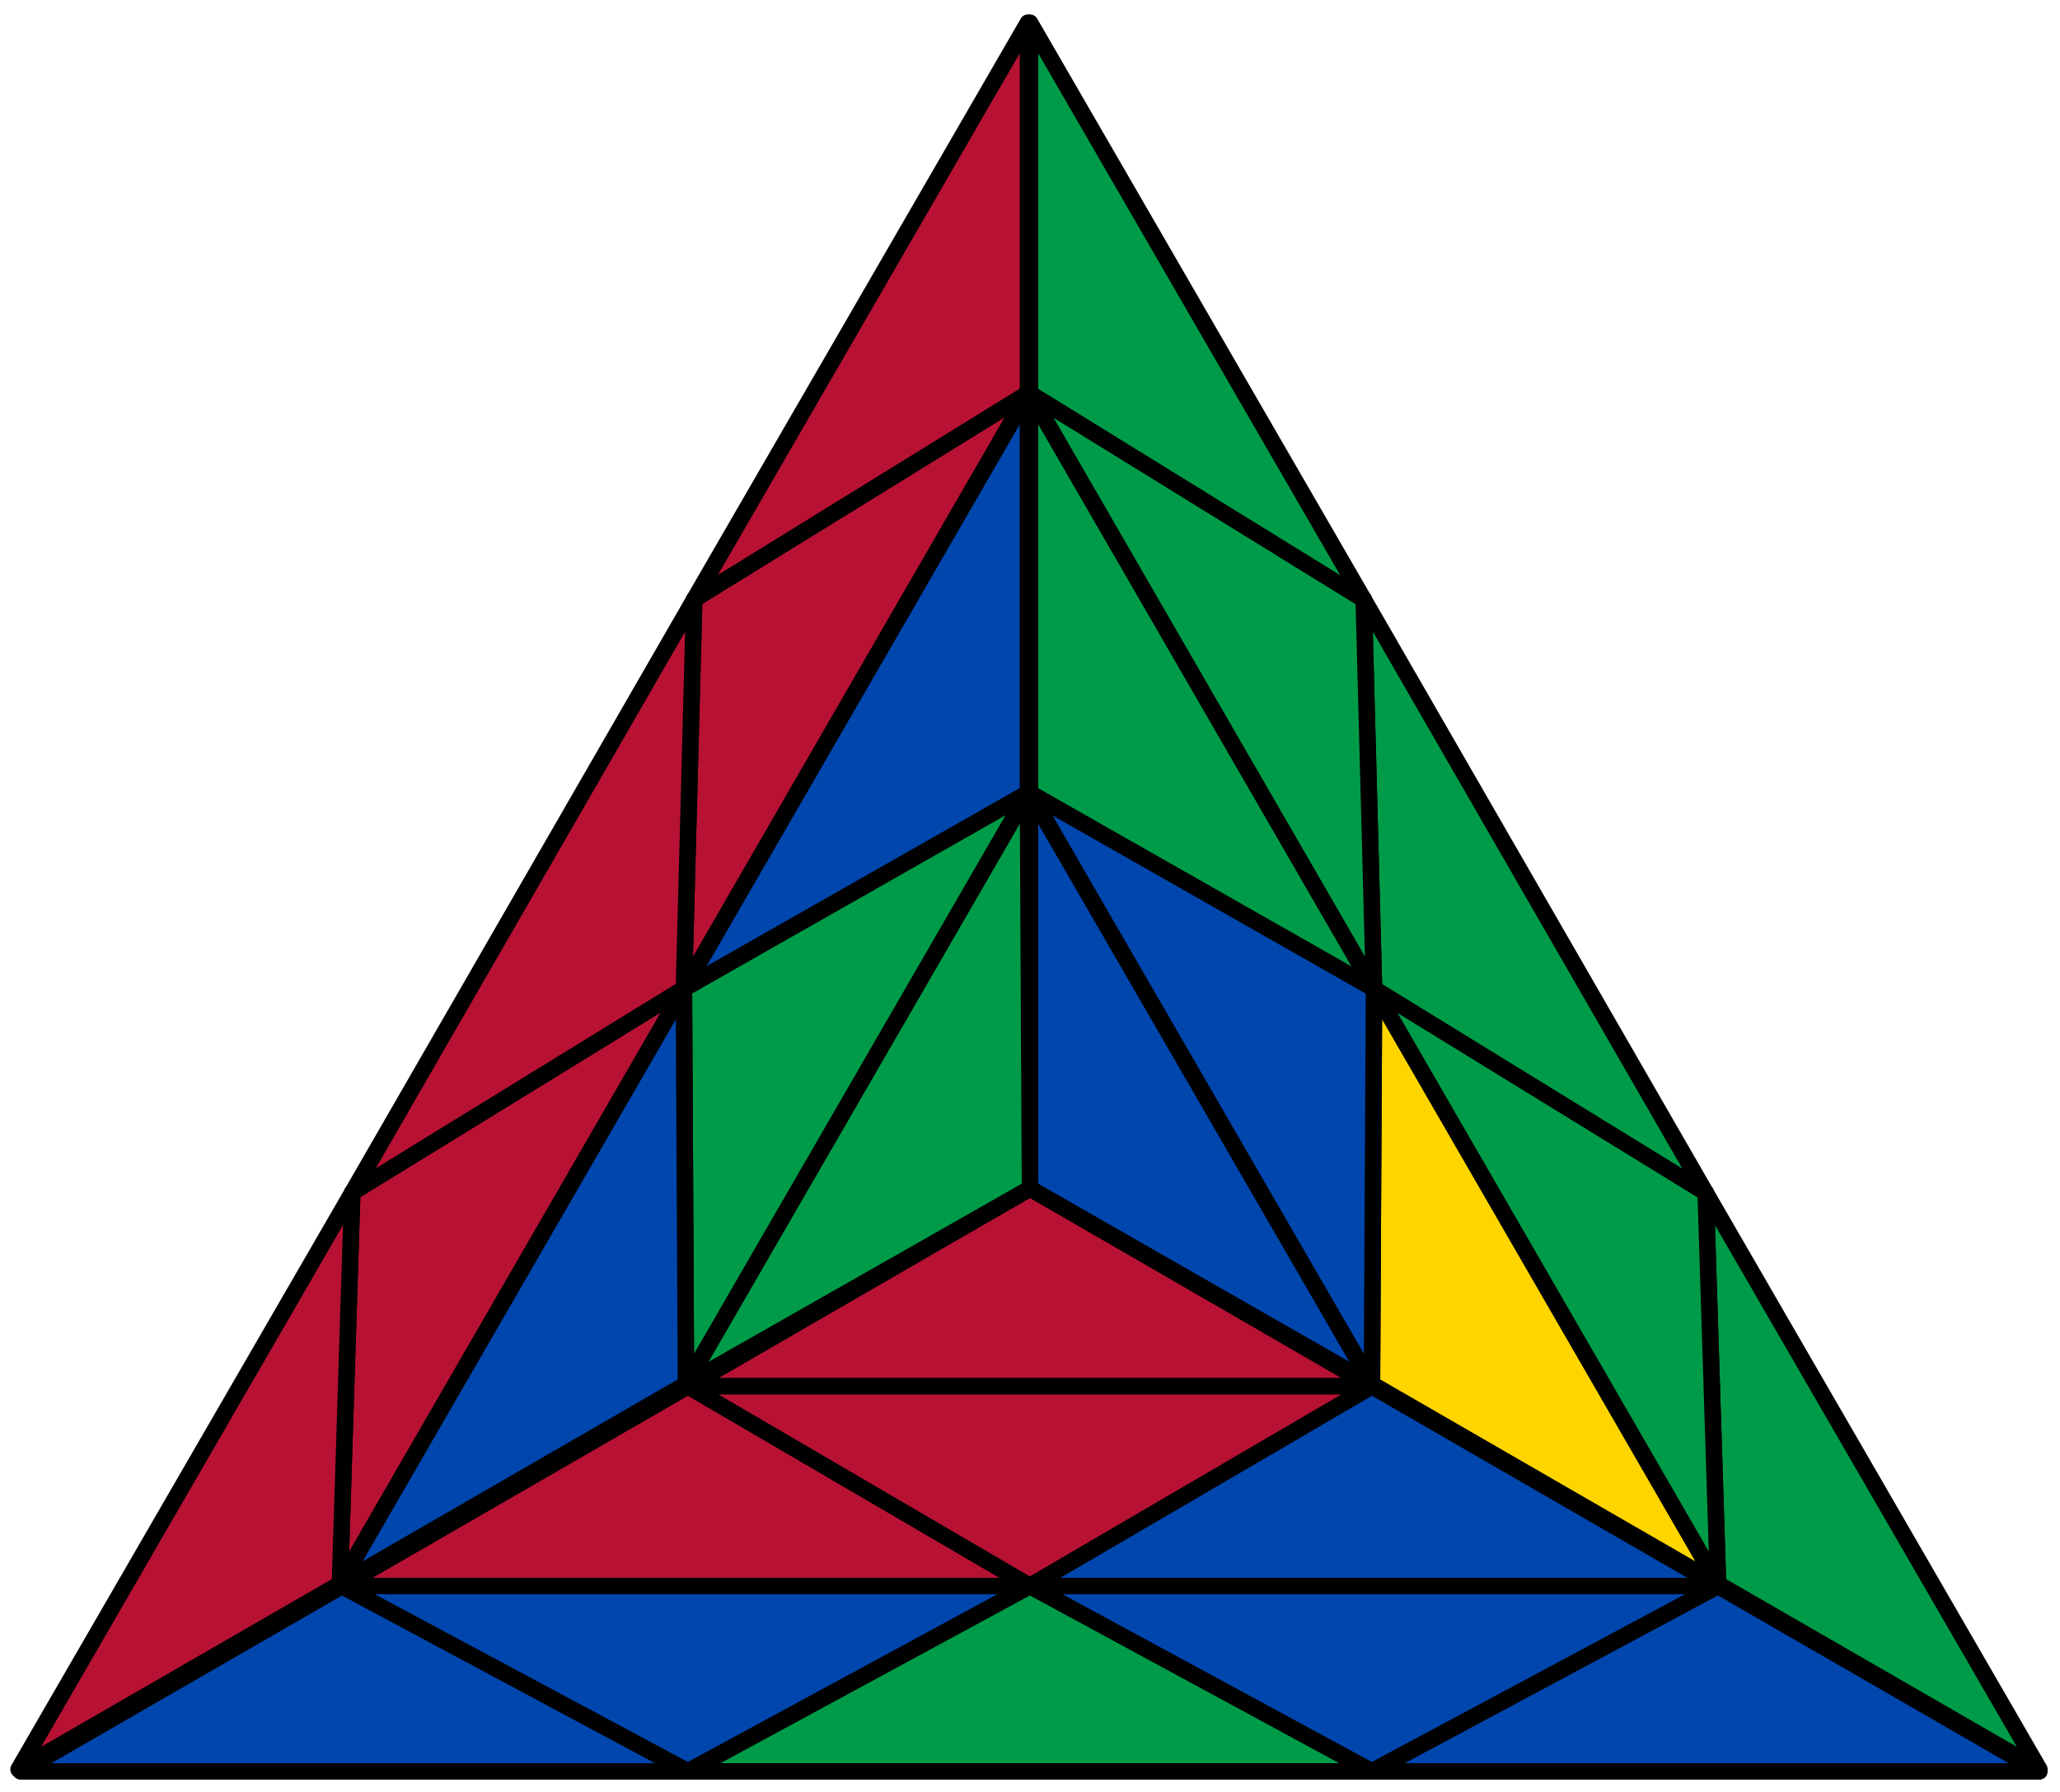
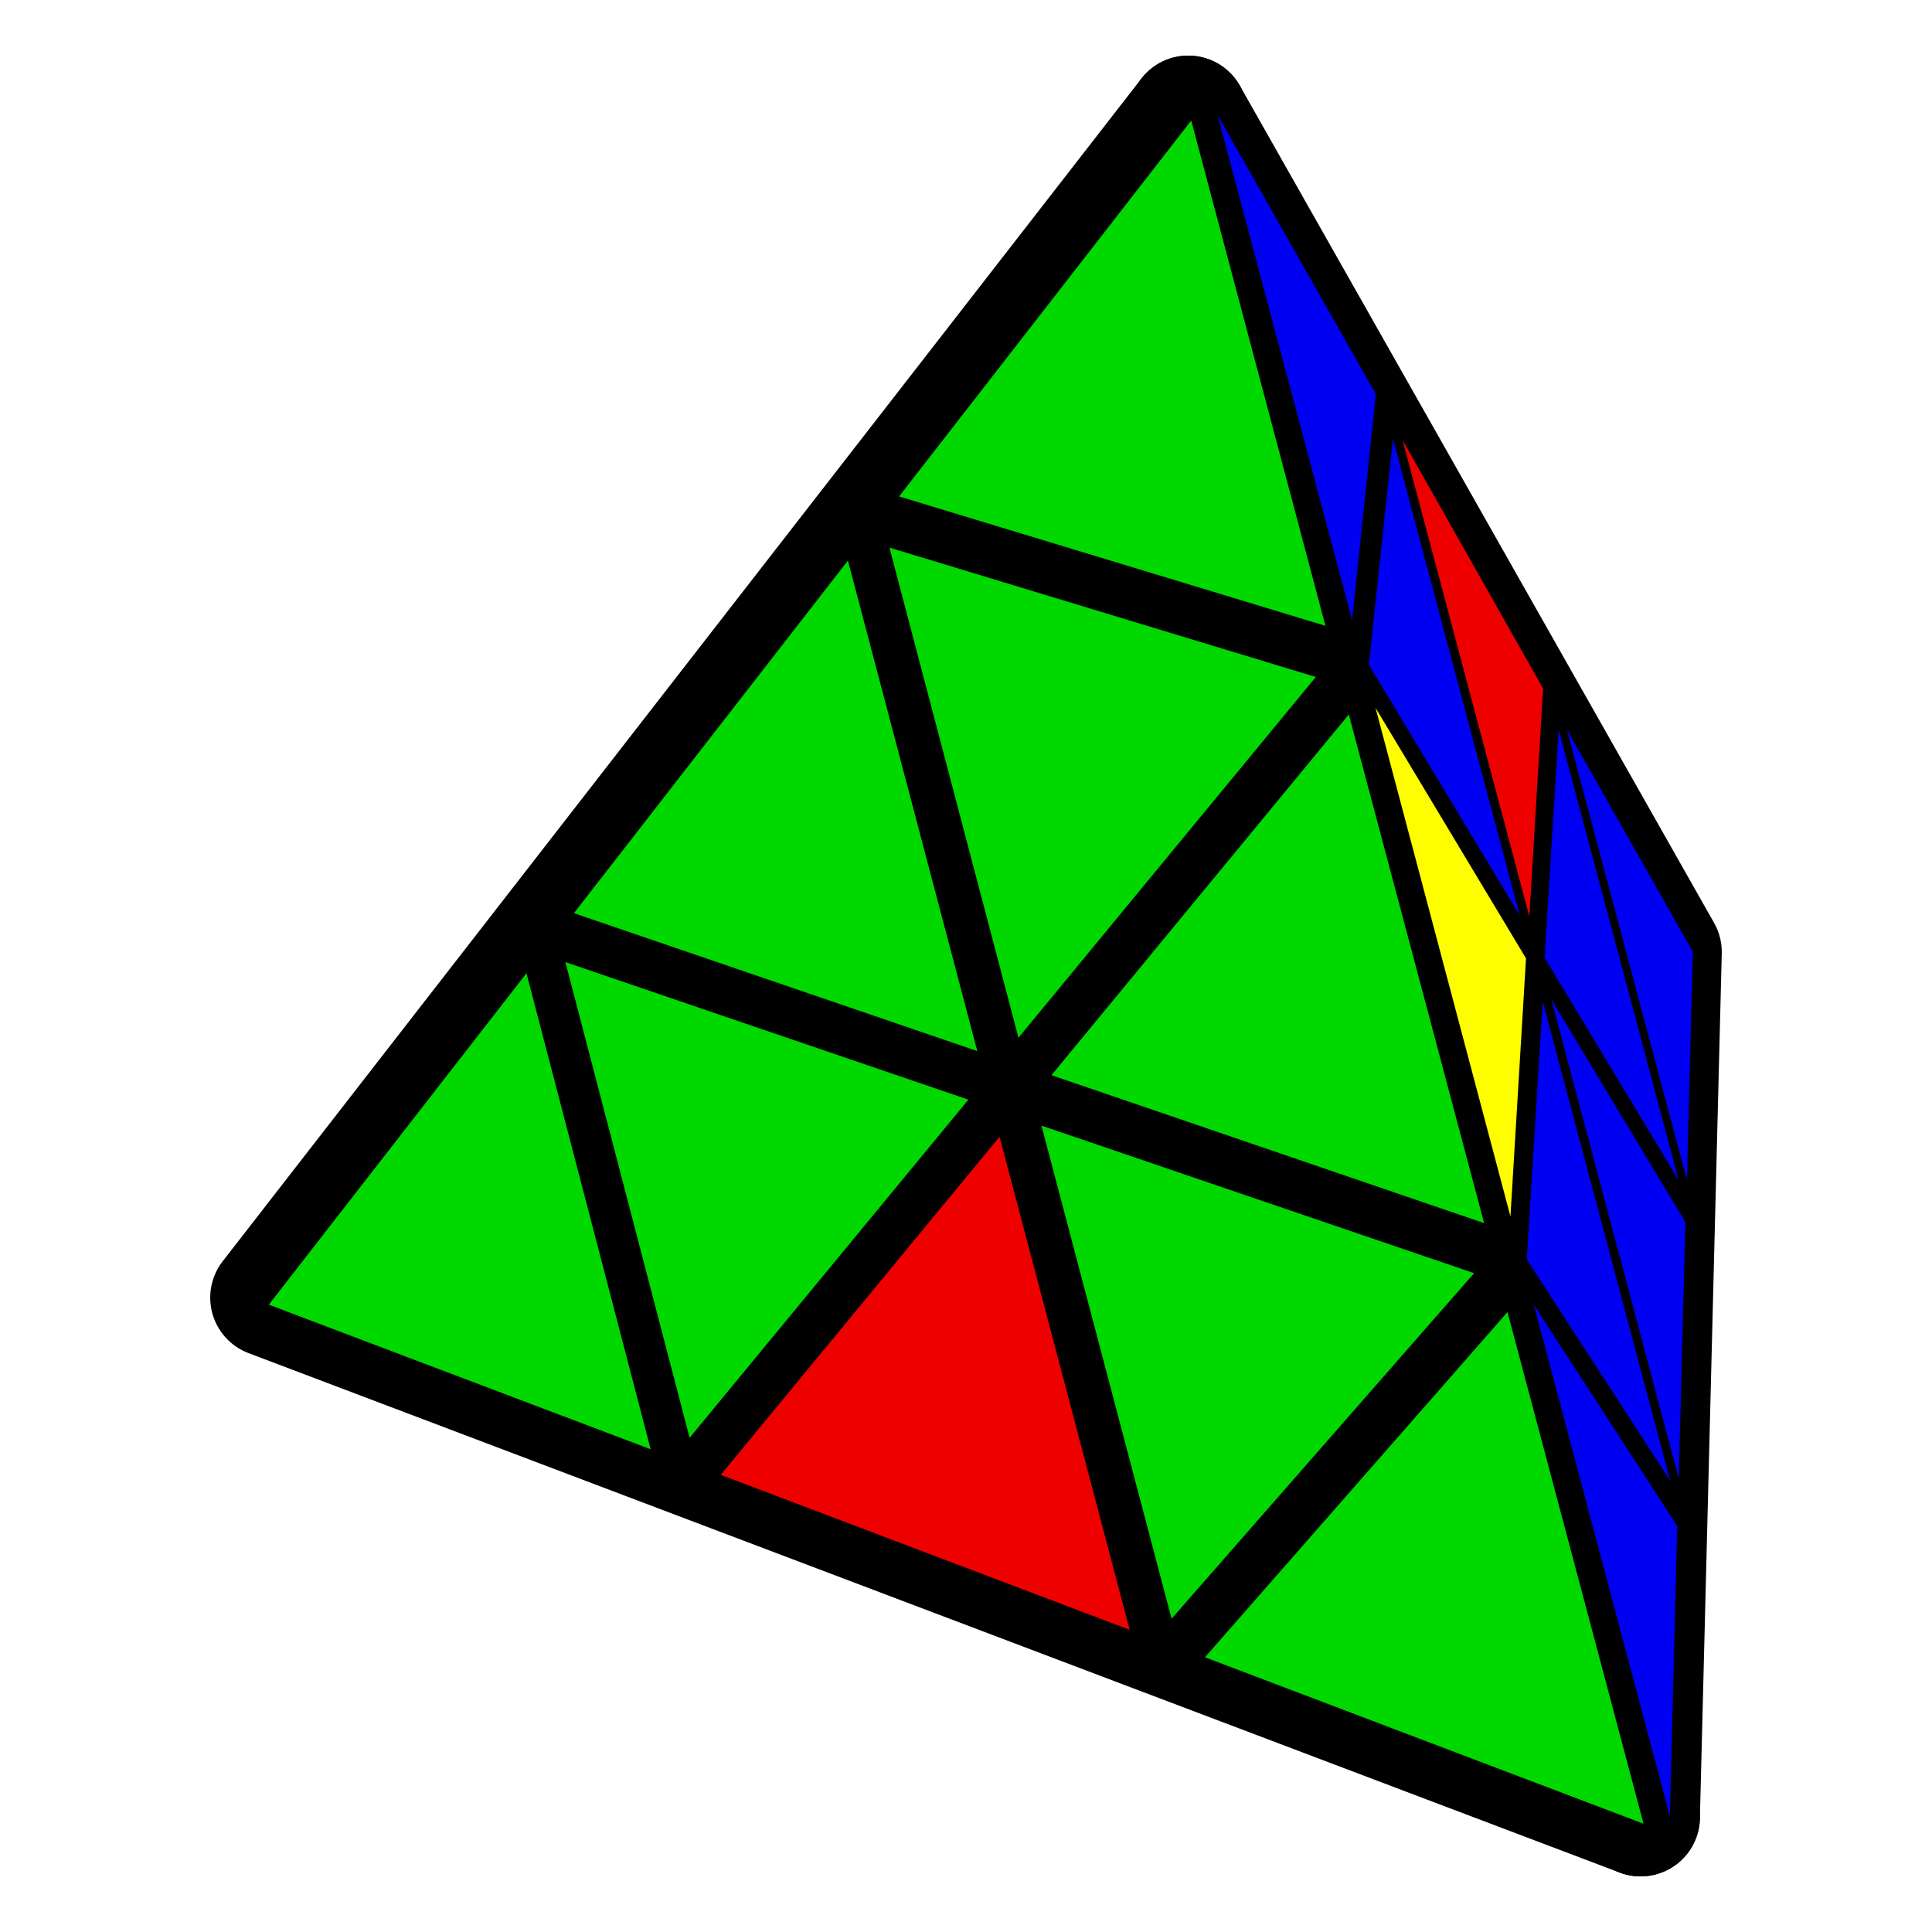
- <svg xmlns="http://www.w3.org/2000/svg" id="svg" viewBox="0 0 1000 870" stroke="black" stroke-width="8" stroke-linejoin="round">
-   <polygon fill="#b71234" points="500,577 666,673 334,673" />
-   <polygon fill="#009b48" points="500,577 333,672 499,385" />
-   <polygon fill="#0046ad" points="500,577 500,385 666,672" />
-   <polygon fill="#b71234" points="500,770 334,673 166,770" />
-   <polygon fill="#0046ad" points="332,480 499,385 499,191" />
-   <polygon fill="#ffd500" points="667,480 666,672 834,769" />
-   <polygon fill="#b71234" points="500,770 666,673 334,673" />
-   <polygon fill="#009b48" points="332,480 333,672 499,385" />
-   <polygon fill="#0046ad" points="667,480 500,385 666,672" />
-   <polygon fill="#0046ad" points="500,770 666,673 834,770" />
-   <polygon fill="#0046ad" points="332,480 333,672 165,769" />
-   <polygon fill="#009b48" points="667,480 500,385 500,191" />
-   <polygon fill="#0046ad" points="10,860 166,770 334,860" />
-   <polygon fill="#b71234" points="499,11 499,191 337,291" />
-   <polygon fill="#009b48" points="990,859 834,769 828,579" />
-   <polygon fill="#0046ad" points="500,770 334,860 166,770" />
-   <polygon fill="#b71234" points="332,480 337,291 499,191" />
-   <polygon fill="#009b48" points="667,480 828,579 834,769" />
-   <polygon fill="#009b48" points="500,770 334,860 666,860" />
-   <polygon fill="#b71234" points="332,480 337,291 171,579" />
-   <polygon fill="#009b48" points="667,480 828,579 662,291" />
-   <polygon fill="#0046ad" points="500,770 666,860 834,770" />
-   <polygon fill="#b71234" points="332,480 171,579 165,769" />
-   <polygon fill="#009b48" points="667,480 662,291 500,191" />
-   <polygon fill="#0046ad" points="990,860 666,860 834,770" />
-   <polygon fill="#b71234" points="9,859 171,579 165,769" />
-   <polygon fill="#009b48" points="500,11 662,291 500,191" />
+ <svg xmlns="http://www.w3.org/2000/svg" width="88" height="88" viewBox="15.79 15.68 43.77 52.11">
+   <path d="M43.67 18.78L56.46 41.36L55.87 64.69Z" fill="#000000" stroke="#000000" stroke-width="3.2" stroke-linejoin="round" />
+   <path d="M18.89 50.68L43.67 18.78L55.87 64.69Z" fill="#000000" stroke="#000000" stroke-width="3.2" stroke-linejoin="round" />
+   <path d="M57.28 41.35L53.88 35.35L57.12 47.51Z" fill="#0000f2" />
+   <path d="M56.9 47.52L53.66 35.36L53.28 41.51Z" fill="#0000f2" />
+   <path d="M49.45 27.55L52.87 40.4L53.24 34.25Z" fill="#ee0000" />
+   <path d="M57.08 48.64L53.46 42.63L56.9 55.56Z" fill="#0000f2" />
+   <path d="M18.87 50.87L29.17 54.77L25.82 41.93Z" fill="#00d800" />
+   <path d="M30.22 54.46L37.74 45.34L26.87 41.63Z" fill="#00d800" />
+   <path d="M34.49 30.8L27.1 40.31L37.98 44.03Z" fill="#00d800" />
+   <path d="M31.06 55.46L42.09 59.64L38.58 46.34Z" fill="#ee0000" />
+   <path d="M49.19 27.51L48.54 33.61L52.61 40.37Z" fill="#0000f2" />
+   <path d="M56.67 55.62L53.23 42.69L52.8 49.65Z" fill="#0000f2" />
+   <path d="M47.11 33.94L35.61 30.45L39.09 43.67Z" fill="#00d800" />
+   <path d="M44.46 18.78L48.09 32.41L48.73 26.31Z" fill="#0000f2" />
+   <path d="M43.22 59.34L51.38 50.02L39.71 46.04Z" fill="#00d800" />
+   <path d="M48.72 34.77L52.36 48.49L52.78 41.53Z" fill="#fefe00" />
+   <path d="M56.66 64.67L56.86 56.84L52.99 50.87Z" fill="#0000f2" />
+   <path d="M43.75 18.93L35.87 29.07L47.37 32.56Z" fill="#00d800" />
+   <path d="M48 34.95L39.98 44.68L51.65 48.67Z" fill="#00d800" />
+   <path d="M55.95 64.87L52.28 51.07L44.12 60.38Z" fill="#00d800" />
</svg>
